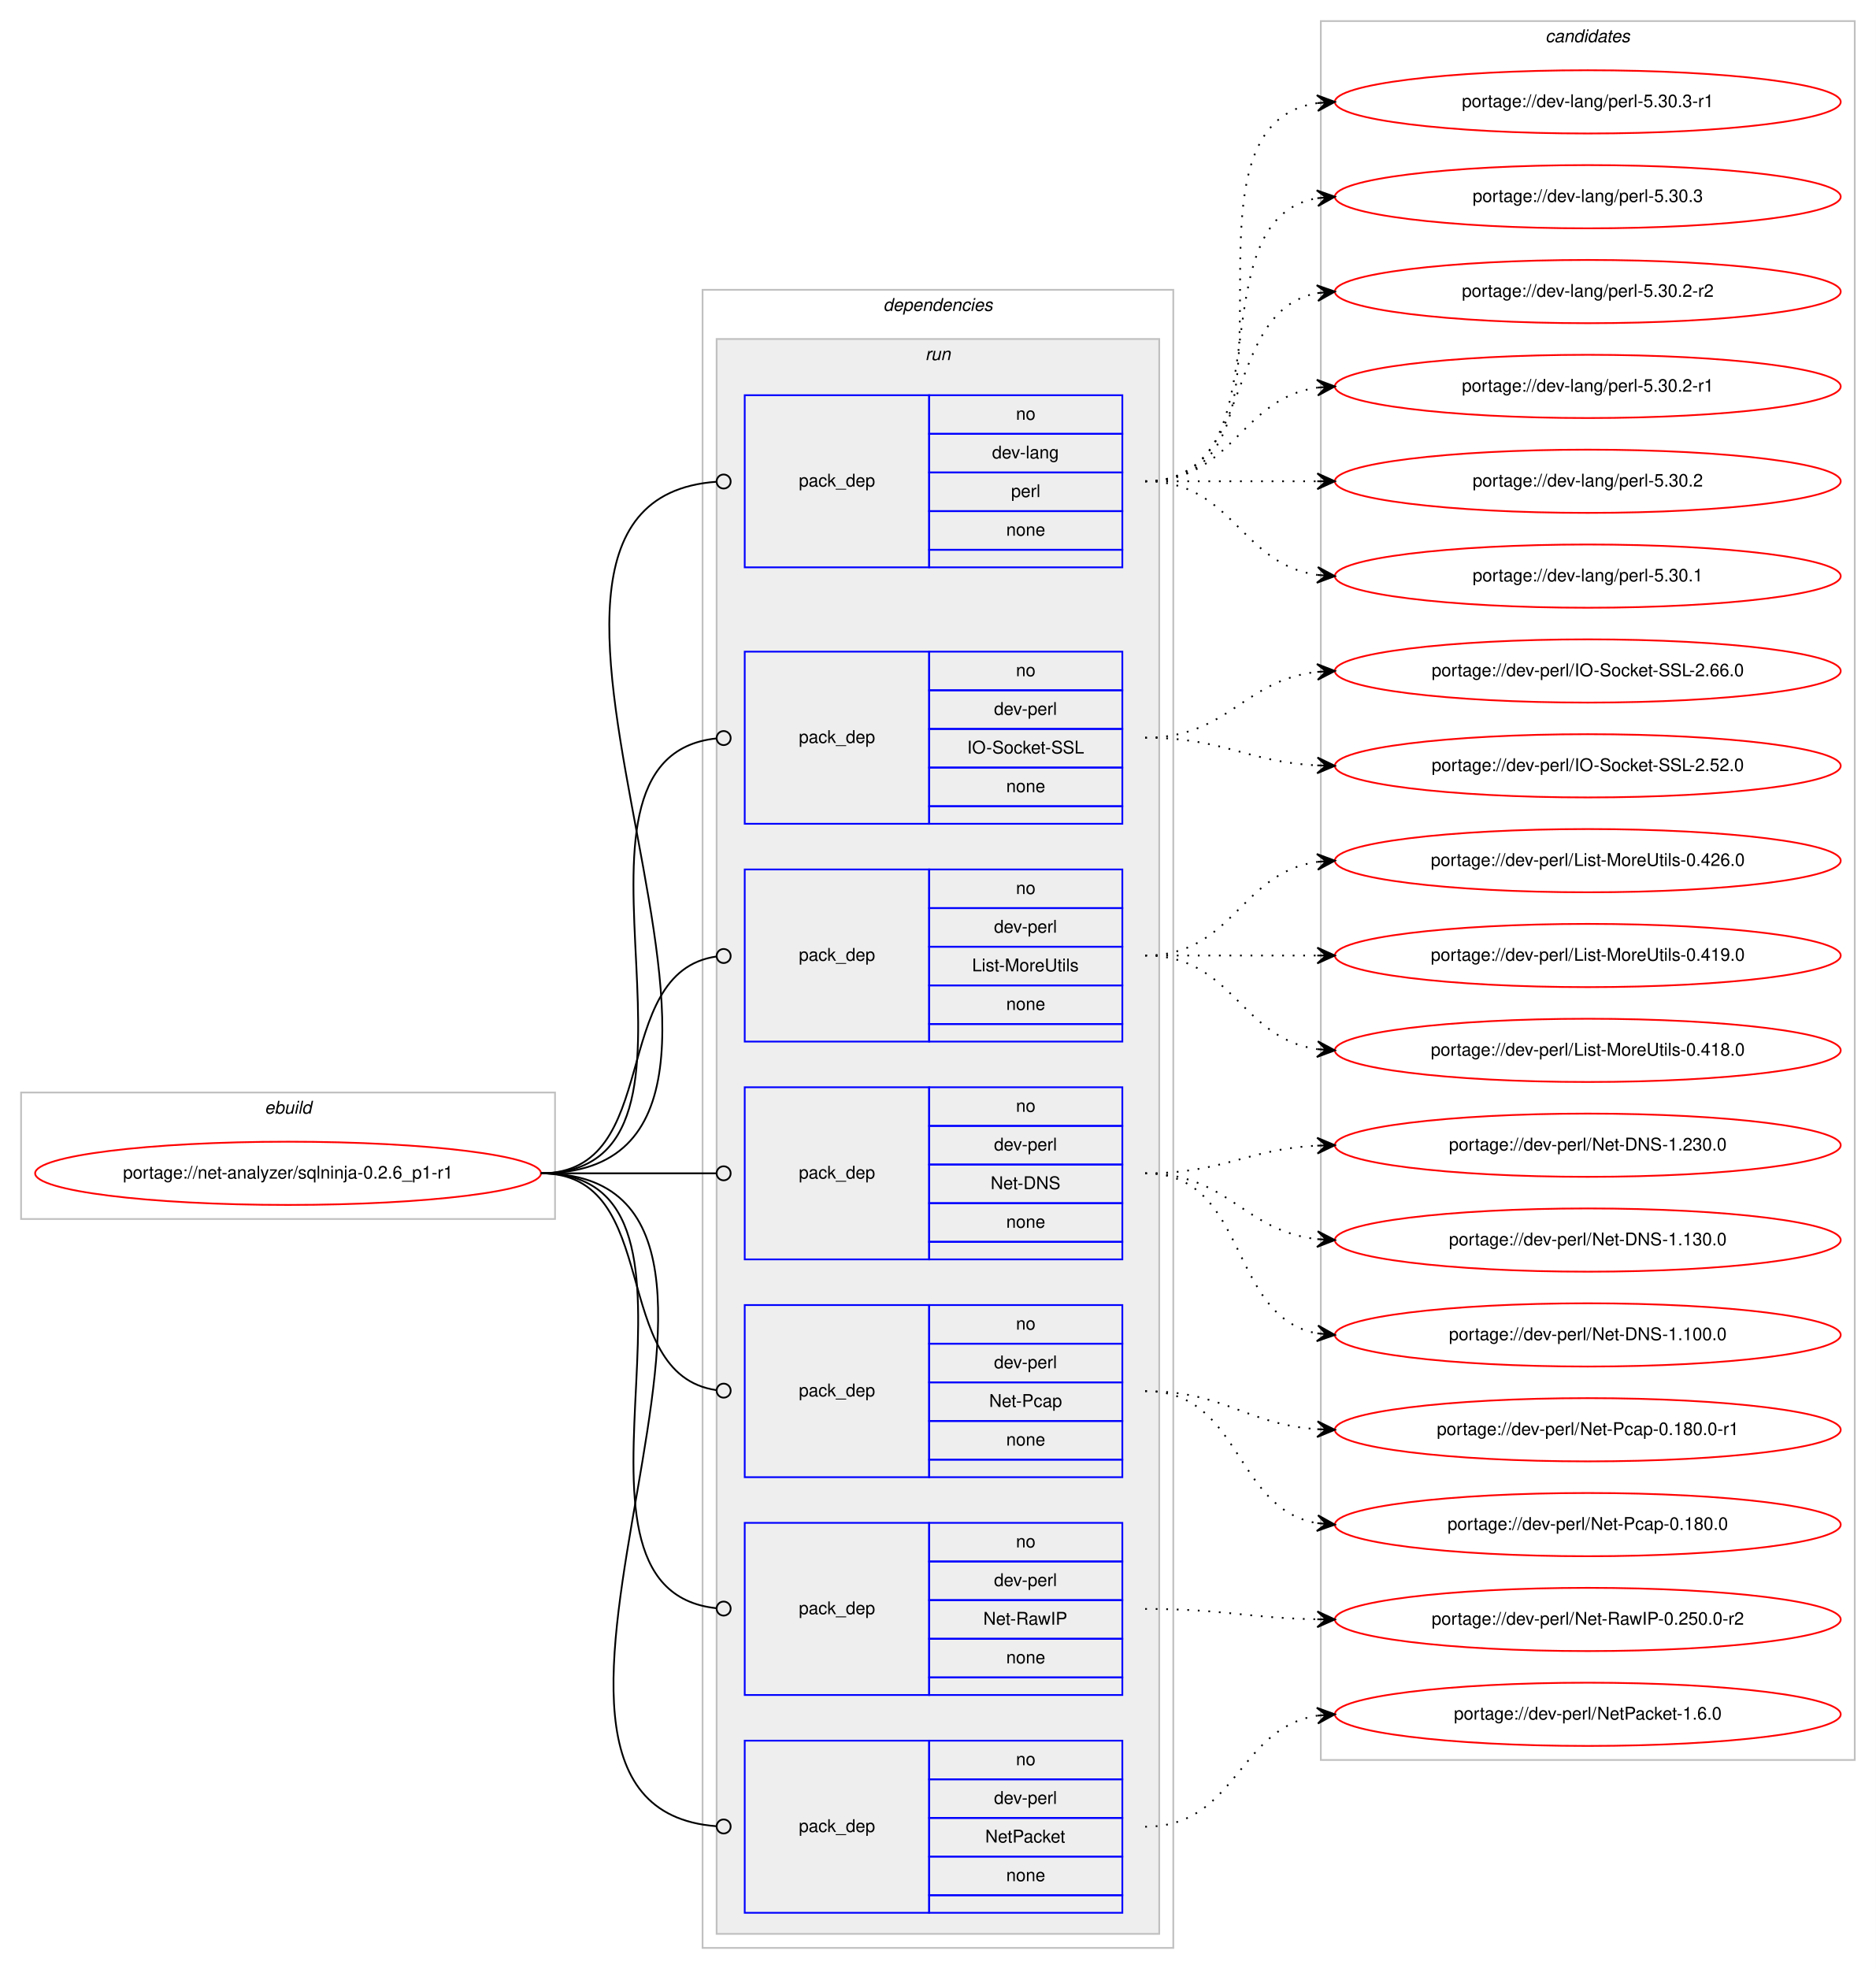
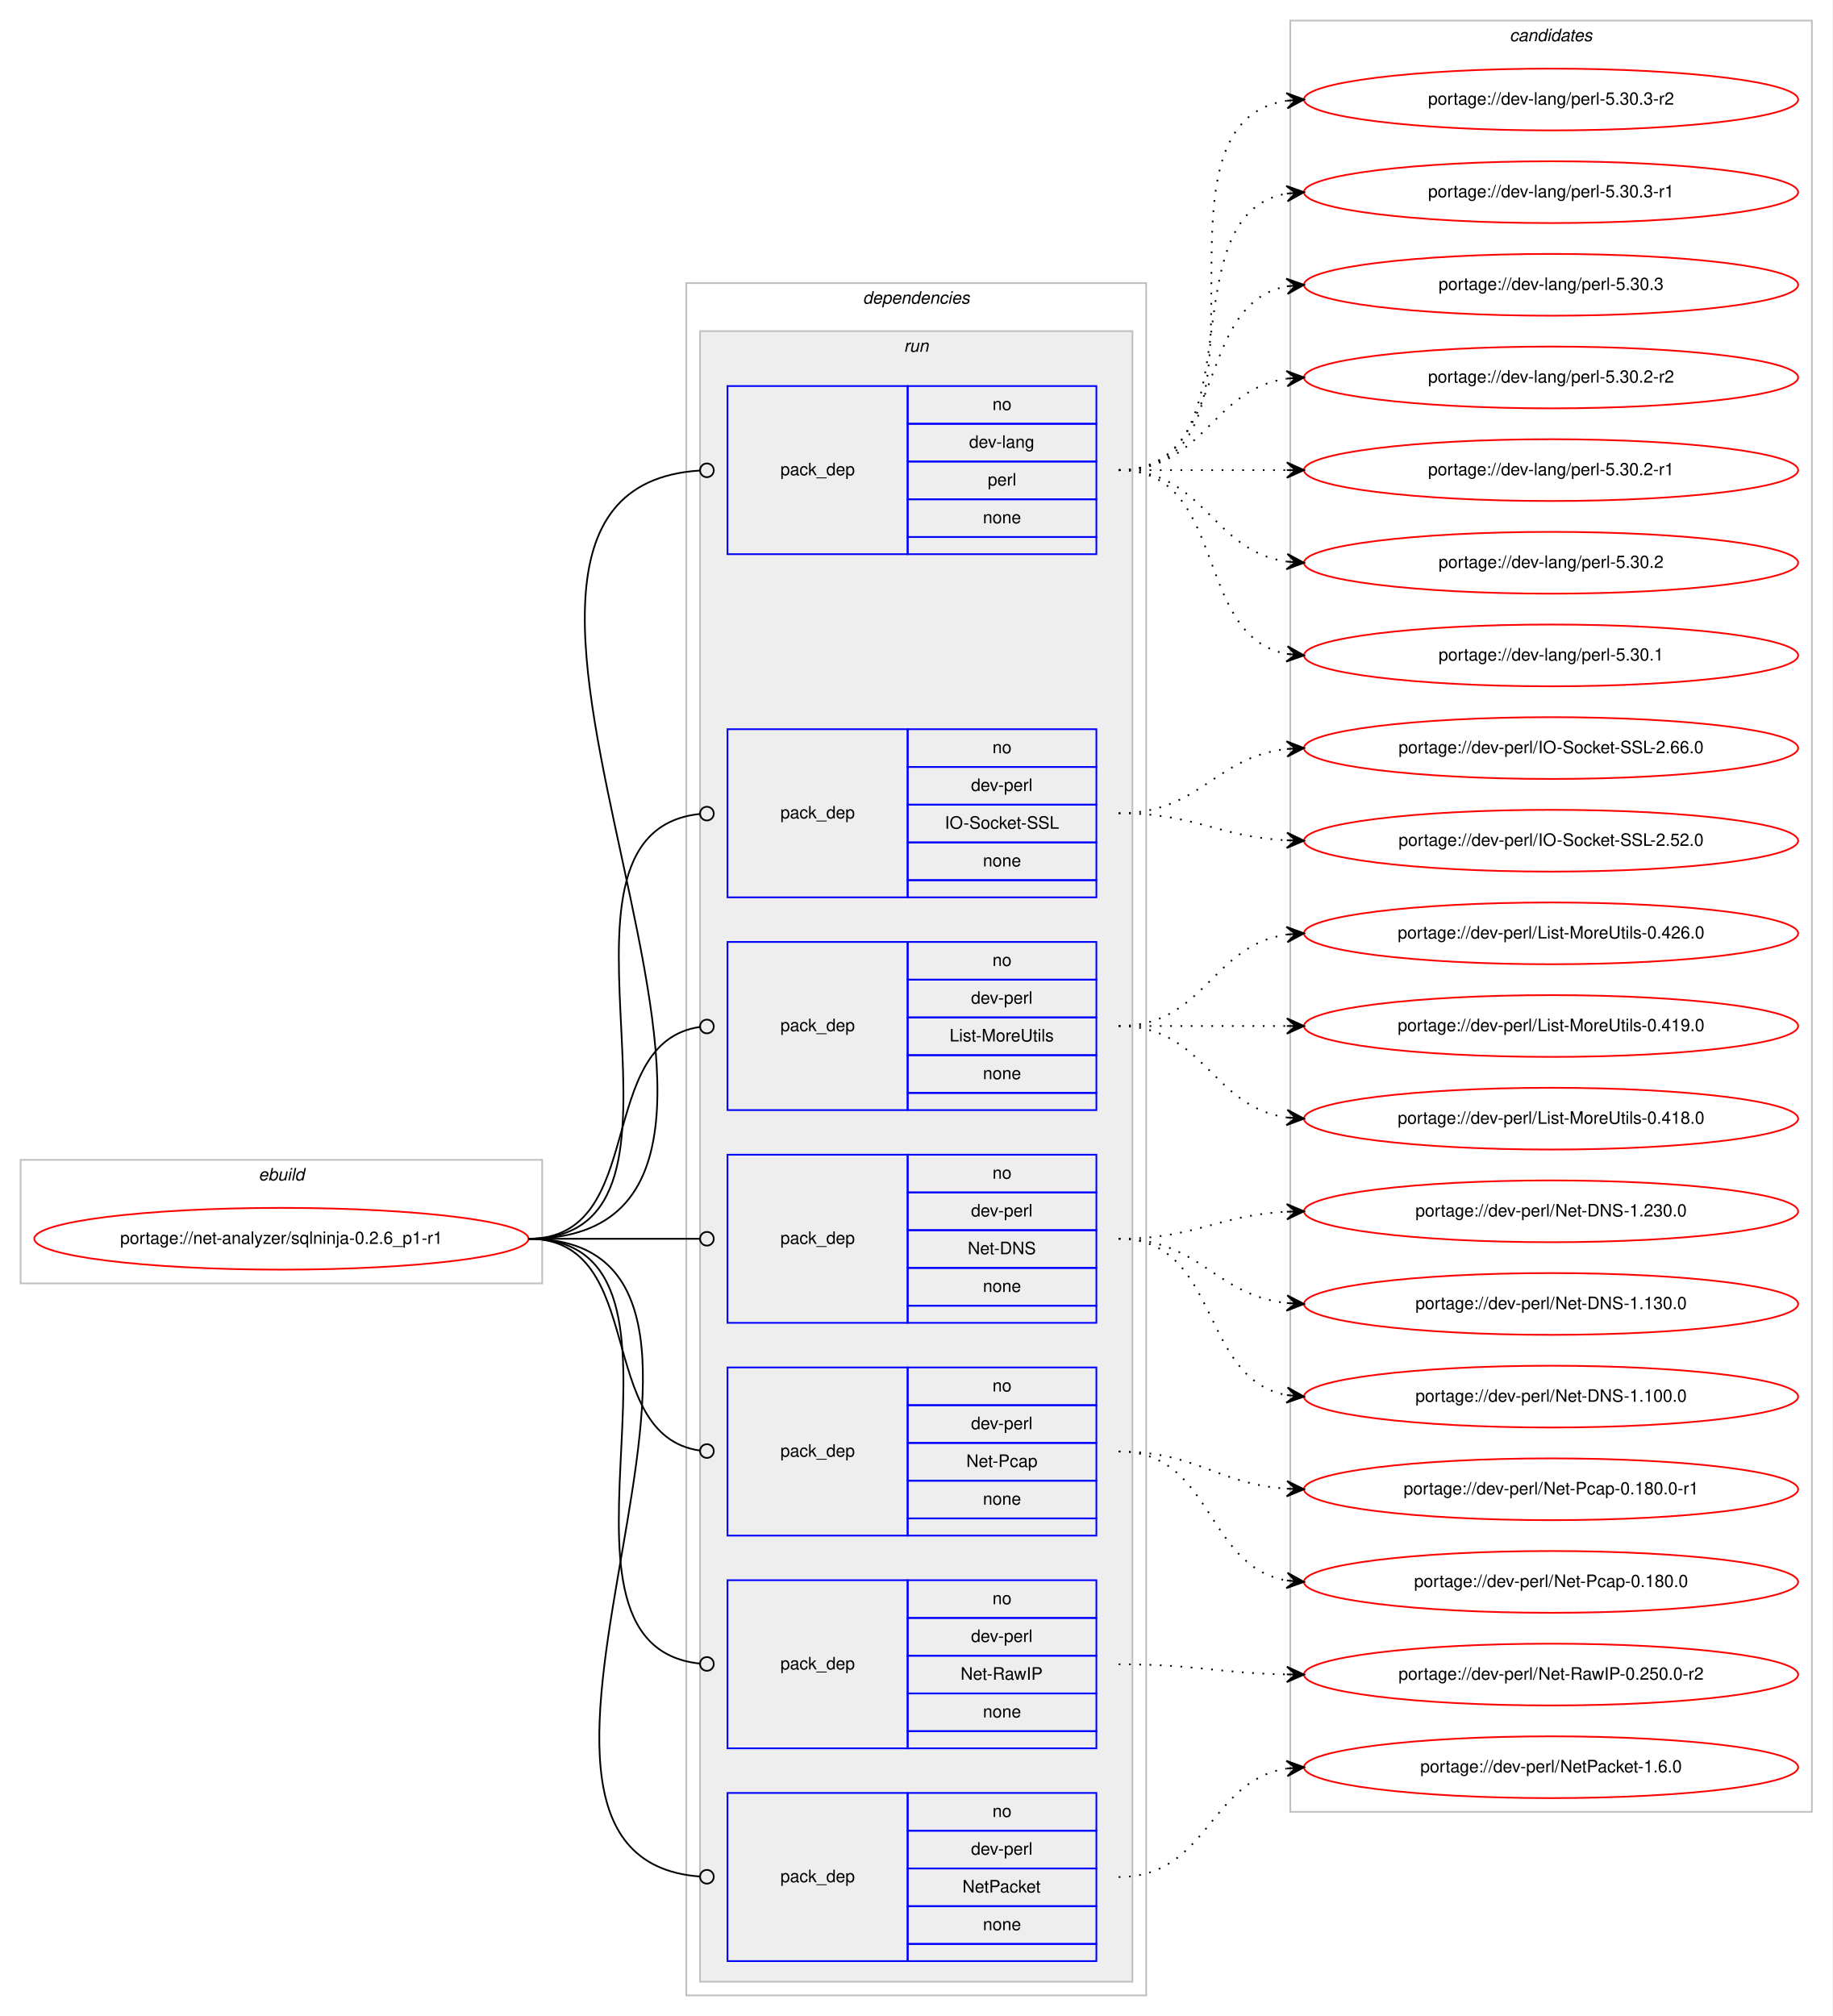
- <svg xmlns="http://www.w3.org/2000/svg" xmlns:xlink="http://www.w3.org/1999/xlink" width="1068pt" height="1121pt" viewBox="0.00 0.00 1068.00 1121.00">
-   <g id="graph0" class="graph" transform="scale(1 1) rotate(0) translate(4 1117)">
-     <polygon fill="#ffffff" stroke="transparent" points="-4,4 -4,-1117 1064,-1117 1064,4 -4,4" />
+ <svg xmlns="http://www.w3.org/2000/svg" xmlns:xlink="http://www.w3.org/1999/xlink" width="1068pt" height="1175pt" viewBox="0.00 0.00 1068.00 1175.00">
+   <g id="graph0" class="graph" transform="scale(1 1) rotate(0) translate(4 1171)">
+     <polygon fill="#ffffff" stroke="transparent" points="-4,4 -4,-1171 1064,-1171 1064,4 -4,4" />
    <g id="clust1" class="cluster">
      <polygon fill="none" stroke="#c0c0c0" points="8,-423 8,-495 312,-495 312,-423 8,-423" />
      <text text-anchor="start" x="146.663" y="-483" font-family="Helvetica,sans-Serif" font-style="italic" font-size="10.00" fill="#000000">ebuild</text>
    </g>
    <g id="clust2" class="cluster">
-       <polygon fill="none" stroke="#c0c0c0" points="396,-8 396,-952 664,-952 664,-8 396,-8" />
-       <text text-anchor="start" x="498.875" y="-940" font-family="Helvetica,sans-Serif" font-style="italic" font-size="10.00" fill="#000000">dependencies</text>
+       <polygon fill="none" stroke="#c0c0c0" points="396,-8 396,-1006 664,-1006 664,-8 396,-8" />
+       <text text-anchor="start" x="498.875" y="-994" font-family="Helvetica,sans-Serif" font-style="italic" font-size="10.00" fill="#000000">dependencies</text>
    </g>
    <g id="clust5" class="cluster">
-       <polygon fill="#eeeeee" stroke="#c0c0c0" points="404,-16 404,-924 656,-924 656,-16 404,-16" />
-       <text text-anchor="start" x="522.777" y="-912" font-family="Helvetica,sans-Serif" font-style="italic" font-size="10.00" fill="#000000">run</text>
+       <polygon fill="#eeeeee" stroke="#c0c0c0" points="404,-16 404,-978 656,-978 656,-16 404,-16" />
+       <text text-anchor="start" x="522.777" y="-966" font-family="Helvetica,sans-Serif" font-style="italic" font-size="10.00" fill="#000000">run</text>
    </g>
    <g id="clust13" class="cluster">
-       <polygon fill="none" stroke="#c0c0c0" points="748,-115 748,-1105 1052,-1105 1052,-115 748,-115" />
-       <text text-anchor="start" x="875.824" y="-1093" font-family="Helvetica,sans-Serif" font-style="italic" font-size="10.00" fill="#000000">candidates</text>
+       <polygon fill="none" stroke="#c0c0c0" points="748,-115 748,-1159 1052,-1159 1052,-115 748,-115" />
+       <text text-anchor="start" x="875.824" y="-1147" font-family="Helvetica,sans-Serif" font-style="italic" font-size="10.00" fill="#000000">candidates</text>
    </g>
    <g id="node1" class="node">
      <g id="a_node1">
        <a xlink:href="../net-analyzer/sqlninja-0.2.6_p1-r1.svg" xlink:title="portage://net-analyzer/sqlninja-0.2.6_p1-r1">
          <ellipse fill="none" stroke="#ff0000" cx="160" cy="-449" rx="144" ry="18" />
          <text text-anchor="middle" x="160" y="-446" font-family="Helvetica,sans-Serif" font-size="10.00" fill="#000000">portage://net-analyzer/sqlninja-0.2.6_p1-r1</text>
        </a>
      </g>
    </g>
    <g id="node2" class="node">
-       <polygon fill="none" stroke="#0000ff" points="420,-794 420,-892 525,-892 525,-794 420,-794" />
-       <text text-anchor="start" x="450.823" y="-840" font-family="Helvetica,sans-Serif" font-size="10.00" fill="#000000">pack_dep</text>
-       <polygon fill="none" stroke="#0000ff" points="525,-870 525,-892 635,-892 635,-870 525,-870" />
-       <text text-anchor="start" x="574.441" y="-878" font-family="Helvetica,sans-Serif" font-size="10.00" fill="#000000">no</text>
-       <polygon fill="none" stroke="#0000ff" points="525,-848 525,-870 635,-870 635,-848 525,-848" />
-       <text text-anchor="start" x="560.828" y="-856" font-family="Helvetica,sans-Serif" font-size="10.00" fill="#000000">dev-lang</text>
-       <polygon fill="none" stroke="#0000ff" points="525,-826 525,-848 635,-848 635,-826 525,-826" />
-       <text text-anchor="start" x="571.667" y="-834" font-family="Helvetica,sans-Serif" font-size="10.00" fill="#000000">perl</text>
-       <polygon fill="none" stroke="#0000ff" points="525,-804 525,-826 635,-826 635,-804 525,-804" />
-       <text text-anchor="start" x="568.882" y="-812" font-family="Helvetica,sans-Serif" font-size="10.00" fill="#000000">none</text>
-       <polygon fill="none" stroke="#0000ff" points="525,-794 525,-804 635,-804 635,-794 525,-794" />
+       <polygon fill="none" stroke="#0000ff" points="420,-848 420,-946 525,-946 525,-848 420,-848" />
+       <text text-anchor="start" x="450.823" y="-894" font-family="Helvetica,sans-Serif" font-size="10.00" fill="#000000">pack_dep</text>
+       <polygon fill="none" stroke="#0000ff" points="525,-924 525,-946 635,-946 635,-924 525,-924" />
+       <text text-anchor="start" x="574.441" y="-932" font-family="Helvetica,sans-Serif" font-size="10.00" fill="#000000">no</text>
+       <polygon fill="none" stroke="#0000ff" points="525,-902 525,-924 635,-924 635,-902 525,-902" />
+       <text text-anchor="start" x="560.828" y="-910" font-family="Helvetica,sans-Serif" font-size="10.00" fill="#000000">dev-lang</text>
+       <polygon fill="none" stroke="#0000ff" points="525,-880 525,-902 635,-902 635,-880 525,-880" />
+       <text text-anchor="start" x="571.667" y="-888" font-family="Helvetica,sans-Serif" font-size="10.00" fill="#000000">perl</text>
+       <polygon fill="none" stroke="#0000ff" points="525,-858 525,-880 635,-880 635,-858 525,-858" />
+       <text text-anchor="start" x="568.882" y="-866" font-family="Helvetica,sans-Serif" font-size="10.00" fill="#000000">none</text>
+       <polygon fill="none" stroke="#0000ff" points="525,-848 525,-858 635,-858 635,-848 525,-848" />
    </g>
    <g id="edge1" class="edge">
-       <path fill="none" stroke="#000000" d="M304,-449C482.734,-449 238.296,-830.784 403.805,-842.714" />
-       <ellipse fill="none" stroke="#000000" cx="408.002" cy="-842.861" rx="4" ry="4" />
+       <path fill="none" stroke="#000000" d="M304,-449C506.015,-449 215.338,-884.834 403.881,-896.751" />
+       <ellipse fill="none" stroke="#000000" cx="408.002" cy="-896.877" rx="4" ry="4" />
    </g>
    <g id="node3" class="node">
      <polygon fill="none" stroke="#0000ff" points="420,-648 420,-746 525,-746 525,-648 420,-648" />
      <text text-anchor="start" x="450.823" y="-694" font-family="Helvetica,sans-Serif" font-size="10.00" fill="#000000">pack_dep</text>
      <polygon fill="none" stroke="#0000ff" points="525,-724 525,-746 635,-746 635,-724 525,-724" />
      <text text-anchor="start" x="574.441" y="-732" font-family="Helvetica,sans-Serif" font-size="10.00" fill="#000000">no</text>
      <polygon fill="none" stroke="#0000ff" points="525,-702 525,-724 635,-724 635,-702 525,-702" />
      <text text-anchor="start" x="561.943" y="-710" font-family="Helvetica,sans-Serif" font-size="10.00" fill="#000000">dev-perl</text>
      <polygon fill="none" stroke="#0000ff" points="525,-680 525,-702 635,-702 635,-680 525,-680" />
      <text text-anchor="start" x="546.66" y="-688" font-family="Helvetica,sans-Serif" font-size="10.00" fill="#000000">IO-Socket-SSL</text>
      <polygon fill="none" stroke="#0000ff" points="525,-658 525,-680 635,-680 635,-658 525,-658" />
      <text text-anchor="start" x="568.882" y="-666" font-family="Helvetica,sans-Serif" font-size="10.00" fill="#000000">none</text>
      <polygon fill="none" stroke="#0000ff" points="525,-648 525,-658 635,-658 635,-648 525,-648" />
    </g>
    <g id="edge2" class="edge">
      <path fill="none" stroke="#000000" d="M304,-449C421.403,-449 297.849,-685.511 403.957,-696.598" />
      <ellipse fill="none" stroke="#000000" cx="408.005" cy="-696.8" rx="4" ry="4" />
    </g>
    <g id="node4" class="node">
      <polygon fill="none" stroke="#0000ff" points="420,-524 420,-622 525,-622 525,-524 420,-524" />
      <text text-anchor="start" x="450.823" y="-570" font-family="Helvetica,sans-Serif" font-size="10.00" fill="#000000">pack_dep</text>
      <polygon fill="none" stroke="#0000ff" points="525,-600 525,-622 635,-622 635,-600 525,-600" />
      <text text-anchor="start" x="574.441" y="-608" font-family="Helvetica,sans-Serif" font-size="10.00" fill="#000000">no</text>
      <polygon fill="none" stroke="#0000ff" points="525,-578 525,-600 635,-600 635,-578 525,-578" />
      <text text-anchor="start" x="561.943" y="-586" font-family="Helvetica,sans-Serif" font-size="10.00" fill="#000000">dev-perl</text>
      <polygon fill="none" stroke="#0000ff" points="525,-556 525,-578 635,-578 635,-556 525,-556" />
      <text text-anchor="start" x="549.451" y="-564" font-family="Helvetica,sans-Serif" font-size="10.00" fill="#000000">List-MoreUtils</text>
      <polygon fill="none" stroke="#0000ff" points="525,-534 525,-556 635,-556 635,-534 525,-534" />
      <text text-anchor="start" x="568.882" y="-542" font-family="Helvetica,sans-Serif" font-size="10.00" fill="#000000">none</text>
      <polygon fill="none" stroke="#0000ff" points="525,-524 525,-534 635,-534 635,-524 525,-524" />
    </g>
    <g id="edge3" class="edge">
      <path fill="none" stroke="#000000" d="M304,-449C374.229,-449 341.728,-563.502 403.932,-572.447" />
      <ellipse fill="none" stroke="#000000" cx="408.009" cy="-572.726" rx="4" ry="4" />
    </g>
    <g id="node5" class="node">
      <polygon fill="none" stroke="#0000ff" points="420,-400 420,-498 525,-498 525,-400 420,-400" />
      <text text-anchor="start" x="450.823" y="-446" font-family="Helvetica,sans-Serif" font-size="10.00" fill="#000000">pack_dep</text>
      <polygon fill="none" stroke="#0000ff" points="525,-476 525,-498 635,-498 635,-476 525,-476" />
      <text text-anchor="start" x="574.441" y="-484" font-family="Helvetica,sans-Serif" font-size="10.00" fill="#000000">no</text>
      <polygon fill="none" stroke="#0000ff" points="525,-454 525,-476 635,-476 635,-454 525,-454" />
      <text text-anchor="start" x="561.943" y="-462" font-family="Helvetica,sans-Serif" font-size="10.00" fill="#000000">dev-perl</text>
      <polygon fill="none" stroke="#0000ff" points="525,-432 525,-454 635,-454 635,-432 525,-432" />
      <text text-anchor="start" x="560.004" y="-440" font-family="Helvetica,sans-Serif" font-size="10.00" fill="#000000">Net-DNS</text>
      <polygon fill="none" stroke="#0000ff" points="525,-410 525,-432 635,-432 635,-410 525,-410" />
      <text text-anchor="start" x="568.882" y="-418" font-family="Helvetica,sans-Serif" font-size="10.00" fill="#000000">none</text>
      <polygon fill="none" stroke="#0000ff" points="525,-400 525,-410 635,-410 635,-400 525,-400" />
    </g>
    <g id="edge4" class="edge">
      <path fill="none" stroke="#000000" d="M304,-449C349.188,-449 362.47,-449 403.919,-449" />
      <ellipse fill="none" stroke="#000000" cx="408" cy="-449" rx="4" ry="4" />
    </g>
    <g id="node6" class="node">
      <polygon fill="none" stroke="#0000ff" points="420,-276 420,-374 525,-374 525,-276 420,-276" />
      <text text-anchor="start" x="450.823" y="-322" font-family="Helvetica,sans-Serif" font-size="10.00" fill="#000000">pack_dep</text>
      <polygon fill="none" stroke="#0000ff" points="525,-352 525,-374 635,-374 635,-352 525,-352" />
      <text text-anchor="start" x="574.441" y="-360" font-family="Helvetica,sans-Serif" font-size="10.00" fill="#000000">no</text>
      <polygon fill="none" stroke="#0000ff" points="525,-330 525,-352 635,-352 635,-330 525,-330" />
      <text text-anchor="start" x="561.943" y="-338" font-family="Helvetica,sans-Serif" font-size="10.00" fill="#000000">dev-perl</text>
      <polygon fill="none" stroke="#0000ff" points="525,-308 525,-330 635,-330 635,-308 525,-308" />
      <text text-anchor="start" x="559.163" y="-316" font-family="Helvetica,sans-Serif" font-size="10.00" fill="#000000">Net-Pcap</text>
      <polygon fill="none" stroke="#0000ff" points="525,-286 525,-308 635,-308 635,-286 525,-286" />
      <text text-anchor="start" x="568.882" y="-294" font-family="Helvetica,sans-Serif" font-size="10.00" fill="#000000">none</text>
      <polygon fill="none" stroke="#0000ff" points="525,-276 525,-286 635,-286 635,-276 525,-276" />
    </g>
    <g id="edge5" class="edge">
      <path fill="none" stroke="#000000" d="M304,-449C374.229,-449 341.728,-334.498 403.932,-325.553" />
      <ellipse fill="none" stroke="#000000" cx="408.009" cy="-325.274" rx="4" ry="4" />
    </g>
    <g id="node7" class="node">
      <polygon fill="none" stroke="#0000ff" points="420,-152 420,-250 525,-250 525,-152 420,-152" />
      <text text-anchor="start" x="450.823" y="-198" font-family="Helvetica,sans-Serif" font-size="10.00" fill="#000000">pack_dep</text>
      <polygon fill="none" stroke="#0000ff" points="525,-228 525,-250 635,-250 635,-228 525,-228" />
      <text text-anchor="start" x="574.441" y="-236" font-family="Helvetica,sans-Serif" font-size="10.00" fill="#000000">no</text>
      <polygon fill="none" stroke="#0000ff" points="525,-206 525,-228 635,-228 635,-206 525,-206" />
      <text text-anchor="start" x="561.943" y="-214" font-family="Helvetica,sans-Serif" font-size="10.00" fill="#000000">dev-perl</text>
      <polygon fill="none" stroke="#0000ff" points="525,-184 525,-206 635,-206 635,-184 525,-184" />
      <text text-anchor="start" x="555.835" y="-192" font-family="Helvetica,sans-Serif" font-size="10.00" fill="#000000">Net-RawIP</text>
      <polygon fill="none" stroke="#0000ff" points="525,-162 525,-184 635,-184 635,-162 525,-162" />
      <text text-anchor="start" x="568.882" y="-170" font-family="Helvetica,sans-Serif" font-size="10.00" fill="#000000">none</text>
      <polygon fill="none" stroke="#0000ff" points="525,-152 525,-162 635,-162 635,-152 525,-152" />
    </g>
    <g id="edge6" class="edge">
      <path fill="none" stroke="#000000" d="M304,-449C421.403,-449 297.849,-212.489 403.957,-201.402" />
      <ellipse fill="none" stroke="#000000" cx="408.005" cy="-201.2" rx="4" ry="4" />
    </g>
    <g id="node8" class="node">
      <polygon fill="none" stroke="#0000ff" points="420,-28 420,-126 525,-126 525,-28 420,-28" />
      <text text-anchor="start" x="450.823" y="-74" font-family="Helvetica,sans-Serif" font-size="10.00" fill="#000000">pack_dep</text>
      <polygon fill="none" stroke="#0000ff" points="525,-104 525,-126 635,-126 635,-104 525,-104" />
      <text text-anchor="start" x="574.441" y="-112" font-family="Helvetica,sans-Serif" font-size="10.00" fill="#000000">no</text>
      <polygon fill="none" stroke="#0000ff" points="525,-82 525,-104 635,-104 635,-82 525,-82" />
      <text text-anchor="start" x="561.943" y="-90" font-family="Helvetica,sans-Serif" font-size="10.00" fill="#000000">dev-perl</text>
      <polygon fill="none" stroke="#0000ff" points="525,-60 525,-82 635,-82 635,-60 525,-60" />
      <text text-anchor="start" x="556.938" y="-68" font-family="Helvetica,sans-Serif" font-size="10.00" fill="#000000">NetPacket</text>
      <polygon fill="none" stroke="#0000ff" points="525,-38 525,-60 635,-60 635,-38 525,-38" />
      <text text-anchor="start" x="568.882" y="-46" font-family="Helvetica,sans-Serif" font-size="10.00" fill="#000000">none</text>
      <polygon fill="none" stroke="#0000ff" points="525,-28 525,-38 635,-38 635,-28 525,-28" />
    </g>
    <g id="edge7" class="edge">
      <path fill="none" stroke="#000000" d="M304,-449C473.302,-449 247.574,-89.249 403.76,-77.304" />
      <ellipse fill="none" stroke="#000000" cx="408.003" cy="-77.148" rx="4" ry="4" />
    </g>
    <g id="node9" class="node">
      <g id="a_node9">
+         <a xlink:href="../dev-lang/perl-5.30.3-r2.svg" xlink:title="portage://dev-lang/perl-5.30.3-r2">
+           <ellipse fill="none" stroke="#ff0000" cx="900" cy="-1113" rx="144" ry="18" />
+           <text text-anchor="middle" x="900" y="-1110" font-family="Helvetica,sans-Serif" font-size="10.00" fill="#000000">portage://dev-lang/perl-5.30.3-r2</text>
+         </a>
+       </g>
+     </g>
+     <g id="edge8" class="edge">
+       <path fill="none" stroke="#000000" stroke-dasharray="1,5" d="M648,-897C751.768,-897 655.516,-1098.894 746.001,-1112.301" />
+       <polygon fill="#000000" stroke="#000000" points="756,-1113 745.711,-1116.792 751.012,-1112.651 746.024,-1112.303 746.024,-1112.303 746.024,-1112.303 751.012,-1112.651 746.338,-1107.814 756,-1113 756,-1113" />
+     </g>
+     <g id="node10" class="node">
+       <g id="a_node10">
        <a xlink:href="../dev-lang/perl-5.30.3-r1.svg" xlink:title="portage://dev-lang/perl-5.30.3-r1">
          <ellipse fill="none" stroke="#ff0000" cx="900" cy="-1059" rx="144" ry="18" />
          <text text-anchor="middle" x="900" y="-1056" font-family="Helvetica,sans-Serif" font-size="10.00" fill="#000000">portage://dev-lang/perl-5.30.3-r1</text>
        </a>
      </g>
    </g>
-     <g id="edge8" class="edge">
-       <path fill="none" stroke="#000000" stroke-dasharray="1,5" d="M648,-843C751.768,-843 655.516,-1044.894 746.001,-1058.301" />
-       <polygon fill="#000000" stroke="#000000" points="756,-1059 745.711,-1062.792 751.012,-1058.651 746.024,-1058.303 746.024,-1058.303 746.024,-1058.303 751.012,-1058.651 746.338,-1053.814 756,-1059 756,-1059" />
-     </g>
-     <g id="node10" class="node">
-       <g id="a_node10">
+     <g id="edge9" class="edge">
+       <path fill="none" stroke="#000000" stroke-dasharray="1,5" d="M648,-897C730.815,-897 674.779,-1045.377 745.661,-1058.128" />
+       <polygon fill="#000000" stroke="#000000" points="756,-1059 745.657,-1062.644 751.018,-1058.58 746.035,-1058.16 746.035,-1058.16 746.035,-1058.16 751.018,-1058.58 746.413,-1053.676 756,-1059 756,-1059" />
+     </g>
+     <g id="node11" class="node">
+       <g id="a_node11">
        <a xlink:href="../dev-lang/perl-5.30.3.svg" xlink:title="portage://dev-lang/perl-5.30.3">
          <ellipse fill="none" stroke="#ff0000" cx="900" cy="-1005" rx="144" ry="18" />
          <text text-anchor="middle" x="900" y="-1002" font-family="Helvetica,sans-Serif" font-size="10.00" fill="#000000">portage://dev-lang/perl-5.30.3</text>
        </a>
      </g>
    </g>
-     <g id="edge9" class="edge">
-       <path fill="none" stroke="#000000" stroke-dasharray="1,5" d="M648,-843C730.815,-843 674.779,-991.377 745.661,-1004.128" />
-       <polygon fill="#000000" stroke="#000000" points="756,-1005 745.657,-1008.644 751.018,-1004.58 746.035,-1004.16 746.035,-1004.16 746.035,-1004.16 751.018,-1004.58 746.413,-999.676 756,-1005 756,-1005" />
-     </g>
-     <g id="node11" class="node">
-       <g id="a_node11">
+     <g id="edge10" class="edge">
+       <path fill="none" stroke="#000000" stroke-dasharray="1,5" d="M648,-897C712.303,-897 690.78,-993.91 746.031,-1004.131" />
+       <polygon fill="#000000" stroke="#000000" points="756,-1005 745.647,-1008.614 751.019,-1004.566 746.038,-1004.131 746.038,-1004.131 746.038,-1004.131 751.019,-1004.566 746.429,-999.648 756,-1005 756,-1005" />
+     </g>
+     <g id="node12" class="node">
+       <g id="a_node12">
        <a xlink:href="../dev-lang/perl-5.30.2-r2.svg" xlink:title="portage://dev-lang/perl-5.30.2-r2">
          <ellipse fill="none" stroke="#ff0000" cx="900" cy="-951" rx="144" ry="18" />
          <text text-anchor="middle" x="900" y="-948" font-family="Helvetica,sans-Serif" font-size="10.00" fill="#000000">portage://dev-lang/perl-5.30.2-r2</text>
        </a>
      </g>
    </g>
-     <g id="edge10" class="edge">
-       <path fill="none" stroke="#000000" stroke-dasharray="1,5" d="M648,-843C712.303,-843 690.78,-939.91 746.031,-950.131" />
-       <polygon fill="#000000" stroke="#000000" points="756,-951 745.647,-954.614 751.019,-950.566 746.038,-950.131 746.038,-950.131 746.038,-950.131 751.019,-950.566 746.429,-945.648 756,-951 756,-951" />
-     </g>
-     <g id="node12" class="node">
-       <g id="a_node12">
+     <g id="edge11" class="edge">
+       <path fill="none" stroke="#000000" stroke-dasharray="1,5" d="M648,-897C698.102,-897 702.012,-944.066 745.979,-950.317" />
+       <polygon fill="#000000" stroke="#000000" points="756,-951 745.717,-954.81 751.012,-950.66 746.023,-950.32 746.023,-950.32 746.023,-950.32 751.012,-950.66 746.329,-945.831 756,-951 756,-951" />
+     </g>
+     <g id="node13" class="node">
+       <g id="a_node13">
        <a xlink:href="../dev-lang/perl-5.30.2-r1.svg" xlink:title="portage://dev-lang/perl-5.30.2-r1">
          <ellipse fill="none" stroke="#ff0000" cx="900" cy="-897" rx="144" ry="18" />
          <text text-anchor="middle" x="900" y="-894" font-family="Helvetica,sans-Serif" font-size="10.00" fill="#000000">portage://dev-lang/perl-5.30.2-r1</text>
        </a>
      </g>
    </g>
-     <g id="edge11" class="edge">
-       <path fill="none" stroke="#000000" stroke-dasharray="1,5" d="M648,-843C698.102,-843 702.012,-890.066 745.979,-896.317" />
-       <polygon fill="#000000" stroke="#000000" points="756,-897 745.717,-900.81 751.012,-896.66 746.023,-896.32 746.023,-896.32 746.023,-896.32 751.012,-896.66 746.329,-891.831 756,-897 756,-897" />
-     </g>
-     <g id="node13" class="node">
-       <g id="a_node13">
+     <g id="edge12" class="edge">
+       <path fill="none" stroke="#000000" stroke-dasharray="1,5" d="M648,-897C692.438,-897 706.02,-897 745.878,-897" />
+       <polygon fill="#000000" stroke="#000000" points="756,-897 746,-901.5 751,-897 746,-897 746,-897 746,-897 751,-897 746,-892.5 756,-897 756,-897" />
+     </g>
+     <g id="node14" class="node">
+       <g id="a_node14">
        <a xlink:href="../dev-lang/perl-5.30.2.svg" xlink:title="portage://dev-lang/perl-5.30.2">
          <ellipse fill="none" stroke="#ff0000" cx="900" cy="-843" rx="144" ry="18" />
          <text text-anchor="middle" x="900" y="-840" font-family="Helvetica,sans-Serif" font-size="10.00" fill="#000000">portage://dev-lang/perl-5.30.2</text>
        </a>
      </g>
    </g>
-     <g id="edge12" class="edge">
-       <path fill="none" stroke="#000000" stroke-dasharray="1,5" d="M648,-843C692.438,-843 706.02,-843 745.878,-843" />
-       <polygon fill="#000000" stroke="#000000" points="756,-843 746,-847.5 751,-843 746,-843 746,-843 746,-843 751,-843 746,-838.5 756,-843 756,-843" />
-     </g>
-     <g id="node14" class="node">
-       <g id="a_node14">
+     <g id="edge13" class="edge">
+       <path fill="none" stroke="#000000" stroke-dasharray="1,5" d="M648,-897C698.102,-897 702.012,-849.934 745.979,-843.683" />
+       <polygon fill="#000000" stroke="#000000" points="756,-843 746.329,-848.169 751.012,-843.34 746.023,-843.68 746.023,-843.68 746.023,-843.68 751.012,-843.34 745.717,-839.19 756,-843 756,-843" />
+     </g>
+     <g id="node15" class="node">
+       <g id="a_node15">
        <a xlink:href="../dev-lang/perl-5.30.1.svg" xlink:title="portage://dev-lang/perl-5.30.1">
          <ellipse fill="none" stroke="#ff0000" cx="900" cy="-789" rx="144" ry="18" />
          <text text-anchor="middle" x="900" y="-786" font-family="Helvetica,sans-Serif" font-size="10.00" fill="#000000">portage://dev-lang/perl-5.30.1</text>
        </a>
      </g>
    </g>
-     <g id="edge13" class="edge">
-       <path fill="none" stroke="#000000" stroke-dasharray="1,5" d="M648,-843C698.102,-843 702.012,-795.934 745.979,-789.683" />
-       <polygon fill="#000000" stroke="#000000" points="756,-789 746.329,-794.169 751.012,-789.34 746.023,-789.68 746.023,-789.68 746.023,-789.68 751.012,-789.34 745.717,-785.19 756,-789 756,-789" />
-     </g>
-     <g id="node15" class="node">
-       <g id="a_node15">
+     <g id="edge14" class="edge">
+       <path fill="none" stroke="#000000" stroke-dasharray="1,5" d="M648,-897C712.303,-897 690.78,-800.09 746.031,-789.869" />
+       <polygon fill="#000000" stroke="#000000" points="756,-789 746.429,-794.352 751.019,-789.434 746.038,-789.869 746.038,-789.869 746.038,-789.869 751.019,-789.434 745.647,-785.386 756,-789 756,-789" />
+     </g>
+     <g id="node16" class="node">
+       <g id="a_node16">
        <a xlink:href="../dev-perl/IO-Socket-SSL-2.66.0.svg" xlink:title="portage://dev-perl/IO-Socket-SSL-2.66.0">
          <ellipse fill="none" stroke="#ff0000" cx="900" cy="-735" rx="144" ry="18" />
          <text text-anchor="middle" x="900" y="-732" font-family="Helvetica,sans-Serif" font-size="10.00" fill="#000000">portage://dev-perl/IO-Socket-SSL-2.66.0</text>
        </a>
      </g>
    </g>
-     <g id="edge14" class="edge">
+     <g id="edge15" class="edge">
      <path fill="none" stroke="#000000" stroke-dasharray="1,5" d="M648,-697C695.307,-697 704.019,-729.844 745.898,-734.463" />
      <polygon fill="#000000" stroke="#000000" points="756,-735 745.775,-738.963 751.007,-734.735 746.014,-734.469 746.014,-734.469 746.014,-734.469 751.007,-734.735 746.253,-729.975 756,-735 756,-735" />
    </g>
-     <g id="node16" class="node">
-       <g id="a_node16">
+     <g id="node17" class="node">
+       <g id="a_node17">
        <a xlink:href="../dev-perl/IO-Socket-SSL-2.52.0.svg" xlink:title="portage://dev-perl/IO-Socket-SSL-2.52.0">
          <ellipse fill="none" stroke="#ff0000" cx="900" cy="-681" rx="144" ry="18" />
          <text text-anchor="middle" x="900" y="-678" font-family="Helvetica,sans-Serif" font-size="10.00" fill="#000000">portage://dev-perl/IO-Socket-SSL-2.52.0</text>
        </a>
      </g>
    </g>
-     <g id="edge15" class="edge">
+     <g id="edge16" class="edge">
      <path fill="none" stroke="#000000" stroke-dasharray="1,5" d="M648,-697C692.923,-697 705.643,-683.287 745.786,-681.251" />
      <polygon fill="#000000" stroke="#000000" points="756,-681 746.114,-685.745 751.001,-681.123 746.003,-681.246 746.003,-681.246 746.003,-681.246 751.001,-681.123 745.892,-676.747 756,-681 756,-681" />
    </g>
-     <g id="node17" class="node">
-       <g id="a_node17">
+     <g id="node18" class="node">
+       <g id="a_node18">
        <a xlink:href="../dev-perl/List-MoreUtils-0.426.0.svg" xlink:title="portage://dev-perl/List-MoreUtils-0.426.0">
          <ellipse fill="none" stroke="#ff0000" cx="900" cy="-627" rx="144" ry="18" />
          <text text-anchor="middle" x="900" y="-624" font-family="Helvetica,sans-Serif" font-size="10.00" fill="#000000">portage://dev-perl/List-MoreUtils-0.426.0</text>
        </a>
      </g>
    </g>
-     <g id="edge16" class="edge">
+     <g id="edge17" class="edge">
      <path fill="none" stroke="#000000" stroke-dasharray="1,5" d="M648,-573C698.102,-573 702.012,-620.066 745.979,-626.317" />
      <polygon fill="#000000" stroke="#000000" points="756,-627 745.717,-630.81 751.012,-626.66 746.023,-626.32 746.023,-626.32 746.023,-626.32 751.012,-626.66 746.329,-621.831 756,-627 756,-627" />
    </g>
-     <g id="node18" class="node">
-       <g id="a_node18">
+     <g id="node19" class="node">
+       <g id="a_node19">
        <a xlink:href="../dev-perl/List-MoreUtils-0.419.0.svg" xlink:title="portage://dev-perl/List-MoreUtils-0.419.0">
          <ellipse fill="none" stroke="#ff0000" cx="900" cy="-573" rx="144" ry="18" />
          <text text-anchor="middle" x="900" y="-570" font-family="Helvetica,sans-Serif" font-size="10.00" fill="#000000">portage://dev-perl/List-MoreUtils-0.419.0</text>
        </a>
      </g>
    </g>
-     <g id="edge17" class="edge">
+     <g id="edge18" class="edge">
      <path fill="none" stroke="#000000" stroke-dasharray="1,5" d="M648,-573C692.438,-573 706.02,-573 745.878,-573" />
      <polygon fill="#000000" stroke="#000000" points="756,-573 746,-577.5 751,-573 746,-573 746,-573 746,-573 751,-573 746,-568.5 756,-573 756,-573" />
    </g>
-     <g id="node19" class="node">
-       <g id="a_node19">
+     <g id="node20" class="node">
+       <g id="a_node20">
        <a xlink:href="../dev-perl/List-MoreUtils-0.418.0.svg" xlink:title="portage://dev-perl/List-MoreUtils-0.418.0">
          <ellipse fill="none" stroke="#ff0000" cx="900" cy="-519" rx="144" ry="18" />
          <text text-anchor="middle" x="900" y="-516" font-family="Helvetica,sans-Serif" font-size="10.00" fill="#000000">portage://dev-perl/List-MoreUtils-0.418.0</text>
        </a>
      </g>
    </g>
-     <g id="edge18" class="edge">
+     <g id="edge19" class="edge">
      <path fill="none" stroke="#000000" stroke-dasharray="1,5" d="M648,-573C698.102,-573 702.012,-525.934 745.979,-519.683" />
      <polygon fill="#000000" stroke="#000000" points="756,-519 746.329,-524.169 751.012,-519.34 746.023,-519.68 746.023,-519.68 746.023,-519.68 751.012,-519.34 745.717,-515.19 756,-519 756,-519" />
    </g>
-     <g id="node20" class="node">
-       <g id="a_node20">
+     <g id="node21" class="node">
+       <g id="a_node21">
        <a xlink:href="../dev-perl/Net-DNS-1.230.0.svg" xlink:title="portage://dev-perl/Net-DNS-1.230.0">
          <ellipse fill="none" stroke="#ff0000" cx="900" cy="-465" rx="144" ry="18" />
          <text text-anchor="middle" x="900" y="-462" font-family="Helvetica,sans-Serif" font-size="10.00" fill="#000000">portage://dev-perl/Net-DNS-1.230.0</text>
        </a>
      </g>
    </g>
-     <g id="edge19" class="edge">
+     <g id="edge20" class="edge">
      <path fill="none" stroke="#000000" stroke-dasharray="1,5" d="M648,-449C692.923,-449 705.643,-462.713 745.786,-464.749" />
      <polygon fill="#000000" stroke="#000000" points="756,-465 745.892,-469.253 751.001,-464.877 746.003,-464.754 746.003,-464.754 746.003,-464.754 751.001,-464.877 746.114,-460.255 756,-465 756,-465" />
    </g>
-     <g id="node21" class="node">
-       <g id="a_node21">
+     <g id="node22" class="node">
+       <g id="a_node22">
        <a xlink:href="../dev-perl/Net-DNS-1.130.0.svg" xlink:title="portage://dev-perl/Net-DNS-1.130.0">
          <ellipse fill="none" stroke="#ff0000" cx="900" cy="-411" rx="144" ry="18" />
          <text text-anchor="middle" x="900" y="-408" font-family="Helvetica,sans-Serif" font-size="10.00" fill="#000000">portage://dev-perl/Net-DNS-1.130.0</text>
        </a>
      </g>
    </g>
-     <g id="edge20" class="edge">
+     <g id="edge21" class="edge">
      <path fill="none" stroke="#000000" stroke-dasharray="1,5" d="M648,-449C695.307,-449 704.019,-416.156 745.898,-411.537" />
      <polygon fill="#000000" stroke="#000000" points="756,-411 746.253,-416.025 751.007,-411.265 746.014,-411.531 746.014,-411.531 746.014,-411.531 751.007,-411.265 745.775,-407.037 756,-411 756,-411" />
    </g>
-     <g id="node22" class="node">
-       <g id="a_node22">
+     <g id="node23" class="node">
+       <g id="a_node23">
        <a xlink:href="../dev-perl/Net-DNS-1.100.0.svg" xlink:title="portage://dev-perl/Net-DNS-1.100.0">
          <ellipse fill="none" stroke="#ff0000" cx="900" cy="-357" rx="144" ry="18" />
          <text text-anchor="middle" x="900" y="-354" font-family="Helvetica,sans-Serif" font-size="10.00" fill="#000000">portage://dev-perl/Net-DNS-1.100.0</text>
        </a>
      </g>
    </g>
-     <g id="edge21" class="edge">
+     <g id="edge22" class="edge">
      <path fill="none" stroke="#000000" stroke-dasharray="1,5" d="M648,-449C707.36,-449 694.789,-367.465 745.72,-357.911" />
      <polygon fill="#000000" stroke="#000000" points="756,-357 746.436,-362.365 751.019,-357.441 746.039,-357.882 746.039,-357.882 746.039,-357.882 751.019,-357.441 745.642,-353.4 756,-357 756,-357" />
    </g>
-     <g id="node23" class="node">
-       <g id="a_node23">
+     <g id="node24" class="node">
+       <g id="a_node24">
        <a xlink:href="../dev-perl/Net-Pcap-0.180.0-r1.svg" xlink:title="portage://dev-perl/Net-Pcap-0.180.0-r1">
          <ellipse fill="none" stroke="#ff0000" cx="900" cy="-303" rx="144" ry="18" />
          <text text-anchor="middle" x="900" y="-300" font-family="Helvetica,sans-Serif" font-size="10.00" fill="#000000">portage://dev-perl/Net-Pcap-0.180.0-r1</text>
        </a>
      </g>
    </g>
-     <g id="edge22" class="edge">
+     <g id="edge23" class="edge">
      <path fill="none" stroke="#000000" stroke-dasharray="1,5" d="M648,-325C693.446,-325 705.361,-306.065 745.961,-303.328" />
      <polygon fill="#000000" stroke="#000000" points="756,-303 746.152,-307.824 751.003,-303.163 746.005,-303.327 746.005,-303.327 746.005,-303.327 751.003,-303.163 745.858,-298.829 756,-303 756,-303" />
    </g>
-     <g id="node24" class="node">
-       <g id="a_node24">
+     <g id="node25" class="node">
+       <g id="a_node25">
        <a xlink:href="../dev-perl/Net-Pcap-0.180.0.svg" xlink:title="portage://dev-perl/Net-Pcap-0.180.0">
          <ellipse fill="none" stroke="#ff0000" cx="900" cy="-249" rx="144" ry="18" />
          <text text-anchor="middle" x="900" y="-246" font-family="Helvetica,sans-Serif" font-size="10.00" fill="#000000">portage://dev-perl/Net-Pcap-0.180.0</text>
        </a>
      </g>
    </g>
-     <g id="edge23" class="edge">
+     <g id="edge24" class="edge">
      <path fill="none" stroke="#000000" stroke-dasharray="1,5" d="M648,-325C703.025,-325 698.214,-258.203 745.76,-249.853" />
      <polygon fill="#000000" stroke="#000000" points="756,-249 746.408,-254.315 751.017,-249.415 746.035,-249.831 746.035,-249.831 746.035,-249.831 751.017,-249.415 745.661,-245.346 756,-249 756,-249" />
    </g>
-     <g id="node25" class="node">
-       <g id="a_node25">
+     <g id="node26" class="node">
+       <g id="a_node26">
        <a xlink:href="../dev-perl/Net-RawIP-0.250.0-r2.svg" xlink:title="portage://dev-perl/Net-RawIP-0.250.0-r2">
          <ellipse fill="none" stroke="#ff0000" cx="900" cy="-195" rx="144" ry="18" />
          <text text-anchor="middle" x="900" y="-192" font-family="Helvetica,sans-Serif" font-size="10.00" fill="#000000">portage://dev-perl/Net-RawIP-0.250.0-r2</text>
        </a>
      </g>
    </g>
-     <g id="edge24" class="edge">
+     <g id="edge25" class="edge">
      <path fill="none" stroke="#000000" stroke-dasharray="1,5" d="M648,-201C692.506,-201 705.967,-195.858 745.865,-195.094" />
      <polygon fill="#000000" stroke="#000000" points="756,-195 746.042,-199.593 751,-195.047 746,-195.093 746,-195.093 746,-195.093 751,-195.047 745.958,-190.593 756,-195 756,-195" />
    </g>
-     <g id="node26" class="node">
-       <g id="a_node26">
+     <g id="node27" class="node">
+       <g id="a_node27">
        <a xlink:href="../dev-perl/NetPacket-1.6.0.svg" xlink:title="portage://dev-perl/NetPacket-1.6.0">
          <ellipse fill="none" stroke="#ff0000" cx="900" cy="-141" rx="144" ry="18" />
          <text text-anchor="middle" x="900" y="-138" font-family="Helvetica,sans-Serif" font-size="10.00" fill="#000000">portage://dev-perl/NetPacket-1.6.0</text>
        </a>
      </g>
    </g>
-     <g id="edge25" class="edge">
+     <g id="edge26" class="edge">
      <path fill="none" stroke="#000000" stroke-dasharray="1,5" d="M648,-77C700.199,-77 700.421,-133.016 745.92,-140.237" />
      <polygon fill="#000000" stroke="#000000" points="756,-141 745.689,-144.732 751.014,-140.622 746.029,-140.245 746.029,-140.245 746.029,-140.245 751.014,-140.622 746.368,-135.758 756,-141 756,-141" />
    </g>
  </g>
</svg>
